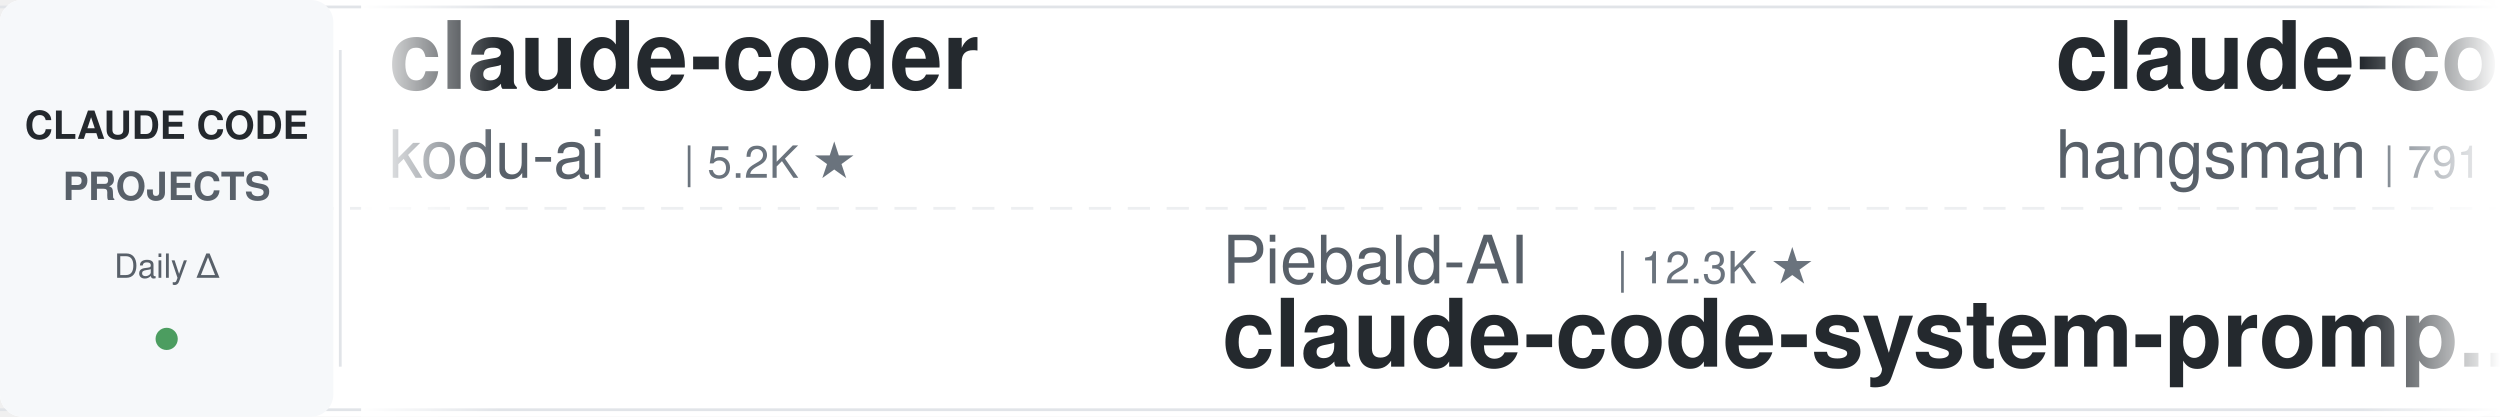
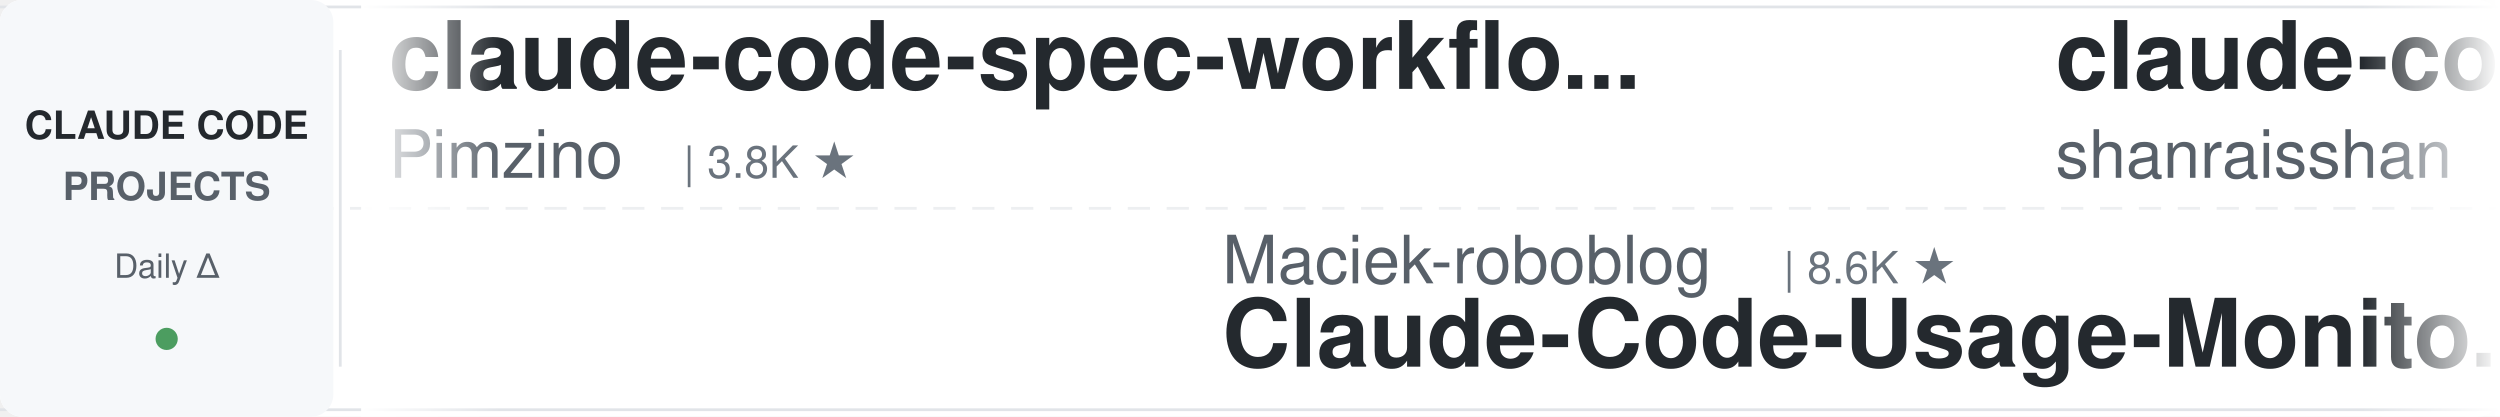
<svg xmlns="http://www.w3.org/2000/svg" width="900" height="150">
  <defs>
    <linearGradient id="leftFade" x1="0%" y1="0%" x2="100%" y2="0%">
      <stop offset="0%" style="stop-color:#ffffff;stop-opacity:1" />
      <stop offset="100%" style="stop-color:#ffffff;stop-opacity:0" />
    </linearGradient>
    <linearGradient id="rightFade" x1="0%" y1="0%" x2="100%" y2="0%">
      <stop offset="0%" style="stop-color:#ffffff;stop-opacity:0" />
      <stop offset="100%" style="stop-color:#ffffff;stop-opacity:1" />
    </linearGradient>
  </defs>
  <rect width="900" height="150" fill="#ffffff" rx="8" />
  <rect x="0" y="2" width="900" height="1" fill="#e1e4e8" />
  <rect x="0" y="147" width="900" height="1" fill="#e1e4e8" />
  <line x1="0" y1="75" x2="900" y2="75" stroke="#e1e4e8" stroke-width="1" stroke-dasharray="8 6" opacity="0.6" />
  <rect x="0" y="0" width="120" height="150" fill="#f6f8fa" rx="8" />
  <text x="60" y="50" font-family="-apple-system, BlinkMacSystemFont, 'Segoe UI', Helvetica, Arial, sans-serif" font-size="14" font-weight="600" fill="#24292e" text-anchor="middle">CLAUDE CODE</text>
  <text x="60" y="72" font-family="-apple-system, BlinkMacSystemFont, 'Segoe UI', Helvetica, Arial, sans-serif" font-size="14" font-weight="600" fill="#586069" text-anchor="middle">PROJECTS</text>
  <text x="60" y="100" font-family="-apple-system, BlinkMacSystemFont, 'Segoe UI', Helvetica, Arial, sans-serif" font-size="12" font-weight="500" fill="#586069" text-anchor="middle">Daily Δ</text>
  <circle cx="60" cy="122" r="4" fill="#22863a" opacity="0.8" />
  <rect x="122" y="18" width="1" height="114" fill="#e1e4e8" />
  <clipPath id="tickerClip">
    <rect x="130" y="0" width="770" height="150" />
  </clipPath>
  <g clip-path="url(#tickerClip)">
    <g id="tickerItems">
      <animateTransform attributeName="transform" attributeType="XML" type="translate" from="0 0" to="-3000 0" dur="54s" repeatCount="indefinite" />
      <g transform="translate(0, 0)">
-         <text x="140" y="32" font-family="-apple-system, BlinkMacSystemFont, 'Segoe UI', Helvetica, Arial, sans-serif" font-size="34" font-weight="600" fill="#24292e">claude-coder</text>
-         <text x="140" y="64" font-family="-apple-system, BlinkMacSystemFont, 'Segoe UI', Helvetica, Arial, sans-serif" font-size="24" font-weight="400" fill="#586069">kodu-ai</text>
-         <text x="246" y="64" font-family="-apple-system, BlinkMacSystemFont, 'Segoe UI', Helvetica, Arial, sans-serif" font-size="16" font-weight="500" fill="#6a737d">| 5.2K ★</text>
+         <text x="140" y="32" font-family="-apple-system, BlinkMacSystemFont, 'Segoe UI', Helvetica, Arial, sans-serif" font-size="34" font-weight="600" fill="#24292e">claude-code-spec-workflo...</text>
+         <text x="140" y="64" font-family="-apple-system, BlinkMacSystemFont, 'Segoe UI', Helvetica, Arial, sans-serif" font-size="24" font-weight="400" fill="#586069">Pimzino</text>
+         <text x="246" y="64" font-family="-apple-system, BlinkMacSystemFont, 'Segoe UI', Helvetica, Arial, sans-serif" font-size="16" font-weight="500" fill="#6a737d">| 3.8K ★</text>
      </g>
      <g transform="translate(300, 0)">
-         <text x="140" y="102" font-family="-apple-system, BlinkMacSystemFont, 'Segoe UI', Helvetica, Arial, sans-serif" font-size="24" font-weight="400" fill="#586069">Piebald-AI</text>
-         <text x="282" y="102" font-family="-apple-system, BlinkMacSystemFont, 'Segoe UI', Helvetica, Arial, sans-serif" font-size="16" font-weight="500" fill="#6a737d">| 12.3K ★</text>
-         <text x="140" y="132" font-family="-apple-system, BlinkMacSystemFont, 'Segoe UI', Helvetica, Arial, sans-serif" font-size="34" font-weight="600" fill="#24292e">claude-code-system-promp...</text>
+         <text x="140" y="102" font-family="-apple-system, BlinkMacSystemFont, 'Segoe UI', Helvetica, Arial, sans-serif" font-size="24" font-weight="400" fill="#586069">Maciek-roboblog</text>
+         <text x="342" y="102" font-family="-apple-system, BlinkMacSystemFont, 'Segoe UI', Helvetica, Arial, sans-serif" font-size="16" font-weight="500" fill="#6a737d">| 8.6K ★</text>
+         <text x="140" y="132" font-family="-apple-system, BlinkMacSystemFont, 'Segoe UI', Helvetica, Arial, sans-serif" font-size="34" font-weight="600" fill="#24292e">Claude-Code-Usage-Monito...</text>
      </g>
      <g transform="translate(600, 0)">
-         <text x="140" y="32" font-family="-apple-system, BlinkMacSystemFont, 'Segoe UI', Helvetica, Arial, sans-serif" font-size="34" font-weight="600" fill="#24292e">claude-code-source</text>
-         <text x="140" y="64" font-family="-apple-system, BlinkMacSystemFont, 'Segoe UI', Helvetica, Arial, sans-serif" font-size="24" font-weight="400" fill="#586069">hangsman</text>
-         <text x="258" y="64" font-family="-apple-system, BlinkMacSystemFont, 'Segoe UI', Helvetica, Arial, sans-serif" font-size="16" font-weight="500" fill="#6a737d">| 791 ★</text>
+         <text x="140" y="32" font-family="-apple-system, BlinkMacSystemFont, 'Segoe UI', Helvetica, Arial, sans-serif" font-size="34" font-weight="600" fill="#24292e">claude-code-best-practic...</text>
+         <text x="140" y="64" font-family="-apple-system, BlinkMacSystemFont, 'Segoe UI', Helvetica, Arial, sans-serif" font-size="24" font-weight="400" fill="#586069">shanraisshan</text>
+         <text x="306" y="64" font-family="-apple-system, BlinkMacSystemFont, 'Segoe UI', Helvetica, Arial, sans-serif" font-size="16" font-weight="500" fill="#6a737d">| 64.6K ★</text>
      </g>
      <g transform="translate(900, 0)">
-         <text x="140" y="102" font-family="-apple-system, BlinkMacSystemFont, 'Segoe UI', Helvetica, Arial, sans-serif" font-size="24" font-weight="400" fill="#586069">OneRedOak</text>
-         <text x="270" y="102" font-family="-apple-system, BlinkMacSystemFont, 'Segoe UI', Helvetica, Arial, sans-serif" font-size="16" font-weight="500" fill="#6a737d">| 3.9K ★</text>
-         <text x="140" y="132" font-family="-apple-system, BlinkMacSystemFont, 'Segoe UI', Helvetica, Arial, sans-serif" font-size="34" font-weight="600" fill="#24292e">claude-code-workflows</text>
+         <text x="140" y="102" font-family="-apple-system, BlinkMacSystemFont, 'Segoe UI', Helvetica, Arial, sans-serif" font-size="24" font-weight="400" fill="#586069">Chachamaru127</text>
+         <text x="318" y="102" font-family="-apple-system, BlinkMacSystemFont, 'Segoe UI', Helvetica, Arial, sans-serif" font-size="16" font-weight="500" fill="#6a737d">| 3.1K ★</text>
+         <text x="140" y="132" font-family="-apple-system, BlinkMacSystemFont, 'Segoe UI', Helvetica, Arial, sans-serif" font-size="34" font-weight="600" fill="#24292e">claude-code-harness</text>
      </g>
      <g transform="translate(1200, 0)">
-         <text x="140" y="32" font-family="-apple-system, BlinkMacSystemFont, 'Segoe UI', Helvetica, Arial, sans-serif" font-size="34" font-weight="600" fill="#24292e">skills</text>
-         <text x="140" y="64" font-family="-apple-system, BlinkMacSystemFont, 'Segoe UI', Helvetica, Arial, sans-serif" font-size="24" font-weight="400" fill="#586069">anthropics</text>
-         <text x="282" y="64" font-family="-apple-system, BlinkMacSystemFont, 'Segoe UI', Helvetica, Arial, sans-serif" font-size="16" font-weight="500" fill="#6a737d">| 169.6K ★</text>
+         <text x="140" y="32" font-family="-apple-system, BlinkMacSystemFont, 'Segoe UI', Helvetica, Arial, sans-serif" font-size="34" font-weight="600" fill="#24292e">Auto-claude-code-researc...</text>
+         <text x="140" y="64" font-family="-apple-system, BlinkMacSystemFont, 'Segoe UI', Helvetica, Arial, sans-serif" font-size="24" font-weight="400" fill="#586069">wanshuiyin</text>
+         <text x="282" y="64" font-family="-apple-system, BlinkMacSystemFont, 'Segoe UI', Helvetica, Arial, sans-serif" font-size="16" font-weight="500" fill="#6a737d">| 14.8K ★</text>
      </g>
      <g transform="translate(1500, 0)">
-         <text x="140" y="102" font-family="-apple-system, BlinkMacSystemFont, 'Segoe UI', Helvetica, Arial, sans-serif" font-size="24" font-weight="400" fill="#586069">multica-ai</text>
-         <text x="282" y="102" font-family="-apple-system, BlinkMacSystemFont, 'Segoe UI', Helvetica, Arial, sans-serif" font-size="16" font-weight="500" fill="#6a737d">| 202.9K ★</text>
-         <text x="140" y="132" font-family="-apple-system, BlinkMacSystemFont, 'Segoe UI', Helvetica, Arial, sans-serif" font-size="34" font-weight="600" fill="#24292e">andrej-karpathy-skills</text>
+         <text x="140" y="102" font-family="-apple-system, BlinkMacSystemFont, 'Segoe UI', Helvetica, Arial, sans-serif" font-size="24" font-weight="400" fill="#586069">krusemediallc</text>
+         <text x="318" y="102" font-family="-apple-system, BlinkMacSystemFont, 'Segoe UI', Helvetica, Arial, sans-serif" font-size="16" font-weight="500" fill="#6a737d">| 1.2K ★</text>
+         <text x="140" y="132" font-family="-apple-system, BlinkMacSystemFont, 'Segoe UI', Helvetica, Arial, sans-serif" font-size="34" font-weight="600" fill="#24292e">arcads-claude-code</text>
      </g>
      <g transform="translate(1800, 0)">
-         <text x="140" y="32" font-family="-apple-system, BlinkMacSystemFont, 'Segoe UI', Helvetica, Arial, sans-serif" font-size="34" font-weight="600" fill="#24292e">claude-code-router</text>
-         <text x="140" y="64" font-family="-apple-system, BlinkMacSystemFont, 'Segoe UI', Helvetica, Arial, sans-serif" font-size="24" font-weight="400" fill="#586069">musistudio</text>
-         <text x="282" y="64" font-family="-apple-system, BlinkMacSystemFont, 'Segoe UI', Helvetica, Arial, sans-serif" font-size="16" font-weight="500" fill="#6a737d">| 36.7K ★</text>
+         <text x="140" y="32" font-family="-apple-system, BlinkMacSystemFont, 'Segoe UI', Helvetica, Arial, sans-serif" font-size="34" font-weight="600" fill="#24292e">claude-code-source-build</text>
+         <text x="140" y="64" font-family="-apple-system, BlinkMacSystemFont, 'Segoe UI', Helvetica, Arial, sans-serif" font-size="24" font-weight="400" fill="#586069">andrew-kramer-inno</text>
+         <text x="378" y="64" font-family="-apple-system, BlinkMacSystemFont, 'Segoe UI', Helvetica, Arial, sans-serif" font-size="16" font-weight="500" fill="#6a737d">| 593 ★</text>
      </g>
      <g transform="translate(2100, 0)">
-         <text x="140" y="102" font-family="-apple-system, BlinkMacSystemFont, 'Segoe UI', Helvetica, Arial, sans-serif" font-size="24" font-weight="400" fill="#586069">Njengah</text>
-         <text x="246" y="102" font-family="-apple-system, BlinkMacSystemFont, 'Segoe UI', Helvetica, Arial, sans-serif" font-size="16" font-weight="500" fill="#6a737d">| 1.9K ★</text>
-         <text x="140" y="132" font-family="-apple-system, BlinkMacSystemFont, 'Segoe UI', Helvetica, Arial, sans-serif" font-size="34" font-weight="600" fill="#24292e">claude-code-cheat-sheet</text>
+         <text x="140" y="102" font-family="-apple-system, BlinkMacSystemFont, 'Segoe UI', Helvetica, Arial, sans-serif" font-size="24" font-weight="400" fill="#586069">jeremylongshore</text>
+         <text x="342" y="102" font-family="-apple-system, BlinkMacSystemFont, 'Segoe UI', Helvetica, Arial, sans-serif" font-size="16" font-weight="500" fill="#6a737d">| 2.6K ★</text>
+         <text x="140" y="132" font-family="-apple-system, BlinkMacSystemFont, 'Segoe UI', Helvetica, Arial, sans-serif" font-size="34" font-weight="600" fill="#24292e">claude-code-plugins-plus...</text>
      </g>
      <g transform="translate(2400, 0)">
-         <text x="140" y="32" font-family="-apple-system, BlinkMacSystemFont, 'Segoe UI', Helvetica, Arial, sans-serif" font-size="34" font-weight="600" fill="#24292e">everything-claude-code</text>
-         <text x="140" y="64" font-family="-apple-system, BlinkMacSystemFont, 'Segoe UI', Helvetica, Arial, sans-serif" font-size="24" font-weight="400" fill="#586069">WorldFlowAI</text>
-         <text x="294" y="64" font-family="-apple-system, BlinkMacSystemFont, 'Segoe UI', Helvetica, Arial, sans-serif" font-size="16" font-weight="500" fill="#6a737d">| 1.3K ★</text>
+         <text x="140" y="32" font-family="-apple-system, BlinkMacSystemFont, 'Segoe UI', Helvetica, Arial, sans-serif" font-size="34" font-weight="600" fill="#24292e">ClaudeCodeAgents</text>
+         <text x="140" y="64" font-family="-apple-system, BlinkMacSystemFont, 'Segoe UI', Helvetica, Arial, sans-serif" font-size="24" font-weight="400" fill="#586069">darcyegb</text>
+         <text x="258" y="64" font-family="-apple-system, BlinkMacSystemFont, 'Segoe UI', Helvetica, Arial, sans-serif" font-size="16" font-weight="500" fill="#6a737d">| 761 ★</text>
      </g>
      <g transform="translate(2700, 0)">
-         <text x="140" y="102" font-family="-apple-system, BlinkMacSystemFont, 'Segoe UI', Helvetica, Arial, sans-serif" font-size="24" font-weight="400" fill="#586069">Cranot</text>
-         <text x="234" y="102" font-family="-apple-system, BlinkMacSystemFont, 'Segoe UI', Helvetica, Arial, sans-serif" font-size="16" font-weight="500" fill="#6a737d">| 2.9K ★</text>
-         <text x="140" y="132" font-family="-apple-system, BlinkMacSystemFont, 'Segoe UI', Helvetica, Arial, sans-serif" font-size="34" font-weight="600" fill="#24292e">claude-code-guide</text>
+         <text x="140" y="102" font-family="-apple-system, BlinkMacSystemFont, 'Segoe UI', Helvetica, Arial, sans-serif" font-size="24" font-weight="400" fill="#586069">Windy3f3f3f3f</text>
+         <text x="318" y="102" font-family="-apple-system, BlinkMacSystemFont, 'Segoe UI', Helvetica, Arial, sans-serif" font-size="16" font-weight="500" fill="#6a737d">| 3.5K ★</text>
+         <text x="140" y="132" font-family="-apple-system, BlinkMacSystemFont, 'Segoe UI', Helvetica, Arial, sans-serif" font-size="34" font-weight="600" fill="#24292e">how-claude-code-works</text>
      </g>
      <g transform="translate(3000, 0)">
-         <text x="140" y="32" font-family="-apple-system, BlinkMacSystemFont, 'Segoe UI', Helvetica, Arial, sans-serif" font-size="34" font-weight="600" fill="#24292e">claude-coder</text>
-         <text x="140" y="64" font-family="-apple-system, BlinkMacSystemFont, 'Segoe UI', Helvetica, Arial, sans-serif" font-size="24" font-weight="400" fill="#586069">kodu-ai</text>
-         <text x="246" y="64" font-family="-apple-system, BlinkMacSystemFont, 'Segoe UI', Helvetica, Arial, sans-serif" font-size="16" font-weight="500" fill="#6a737d">| 5.2K ★</text>
+         <text x="140" y="32" font-family="-apple-system, BlinkMacSystemFont, 'Segoe UI', Helvetica, Arial, sans-serif" font-size="34" font-weight="600" fill="#24292e">claude-code-spec-workflo...</text>
+         <text x="140" y="64" font-family="-apple-system, BlinkMacSystemFont, 'Segoe UI', Helvetica, Arial, sans-serif" font-size="24" font-weight="400" fill="#586069">Pimzino</text>
+         <text x="246" y="64" font-family="-apple-system, BlinkMacSystemFont, 'Segoe UI', Helvetica, Arial, sans-serif" font-size="16" font-weight="500" fill="#6a737d">| 3.8K ★</text>
      </g>
      <g transform="translate(3300, 0)">
-         <text x="140" y="102" font-family="-apple-system, BlinkMacSystemFont, 'Segoe UI', Helvetica, Arial, sans-serif" font-size="24" font-weight="400" fill="#586069">Piebald-AI</text>
-         <text x="282" y="102" font-family="-apple-system, BlinkMacSystemFont, 'Segoe UI', Helvetica, Arial, sans-serif" font-size="16" font-weight="500" fill="#6a737d">| 12.3K ★</text>
-         <text x="140" y="132" font-family="-apple-system, BlinkMacSystemFont, 'Segoe UI', Helvetica, Arial, sans-serif" font-size="34" font-weight="600" fill="#24292e">claude-code-system-promp...</text>
+         <text x="140" y="102" font-family="-apple-system, BlinkMacSystemFont, 'Segoe UI', Helvetica, Arial, sans-serif" font-size="24" font-weight="400" fill="#586069">Maciek-roboblog</text>
+         <text x="342" y="102" font-family="-apple-system, BlinkMacSystemFont, 'Segoe UI', Helvetica, Arial, sans-serif" font-size="16" font-weight="500" fill="#6a737d">| 8.6K ★</text>
+         <text x="140" y="132" font-family="-apple-system, BlinkMacSystemFont, 'Segoe UI', Helvetica, Arial, sans-serif" font-size="34" font-weight="600" fill="#24292e">Claude-Code-Usage-Monito...</text>
      </g>
      <g transform="translate(3600, 0)">
-         <text x="140" y="32" font-family="-apple-system, BlinkMacSystemFont, 'Segoe UI', Helvetica, Arial, sans-serif" font-size="34" font-weight="600" fill="#24292e">claude-code-source</text>
-         <text x="140" y="64" font-family="-apple-system, BlinkMacSystemFont, 'Segoe UI', Helvetica, Arial, sans-serif" font-size="24" font-weight="400" fill="#586069">hangsman</text>
-         <text x="258" y="64" font-family="-apple-system, BlinkMacSystemFont, 'Segoe UI', Helvetica, Arial, sans-serif" font-size="16" font-weight="500" fill="#6a737d">| 791 ★</text>
+         <text x="140" y="32" font-family="-apple-system, BlinkMacSystemFont, 'Segoe UI', Helvetica, Arial, sans-serif" font-size="34" font-weight="600" fill="#24292e">claude-code-best-practic...</text>
+         <text x="140" y="64" font-family="-apple-system, BlinkMacSystemFont, 'Segoe UI', Helvetica, Arial, sans-serif" font-size="24" font-weight="400" fill="#586069">shanraisshan</text>
+         <text x="306" y="64" font-family="-apple-system, BlinkMacSystemFont, 'Segoe UI', Helvetica, Arial, sans-serif" font-size="16" font-weight="500" fill="#6a737d">| 64.6K ★</text>
      </g>
      <g transform="translate(3900, 0)">
-         <text x="140" y="102" font-family="-apple-system, BlinkMacSystemFont, 'Segoe UI', Helvetica, Arial, sans-serif" font-size="24" font-weight="400" fill="#586069">OneRedOak</text>
-         <text x="270" y="102" font-family="-apple-system, BlinkMacSystemFont, 'Segoe UI', Helvetica, Arial, sans-serif" font-size="16" font-weight="500" fill="#6a737d">| 3.9K ★</text>
-         <text x="140" y="132" font-family="-apple-system, BlinkMacSystemFont, 'Segoe UI', Helvetica, Arial, sans-serif" font-size="34" font-weight="600" fill="#24292e">claude-code-workflows</text>
+         <text x="140" y="102" font-family="-apple-system, BlinkMacSystemFont, 'Segoe UI', Helvetica, Arial, sans-serif" font-size="24" font-weight="400" fill="#586069">Chachamaru127</text>
+         <text x="318" y="102" font-family="-apple-system, BlinkMacSystemFont, 'Segoe UI', Helvetica, Arial, sans-serif" font-size="16" font-weight="500" fill="#6a737d">| 3.1K ★</text>
+         <text x="140" y="132" font-family="-apple-system, BlinkMacSystemFont, 'Segoe UI', Helvetica, Arial, sans-serif" font-size="34" font-weight="600" fill="#24292e">claude-code-harness</text>
      </g>
    </g>
  </g>
  <rect x="130" y="0" width="50" height="150" fill="url(#leftFade)" />
  <rect x="850" y="0" width="50" height="150" fill="url(#rightFade)" />
</svg>
